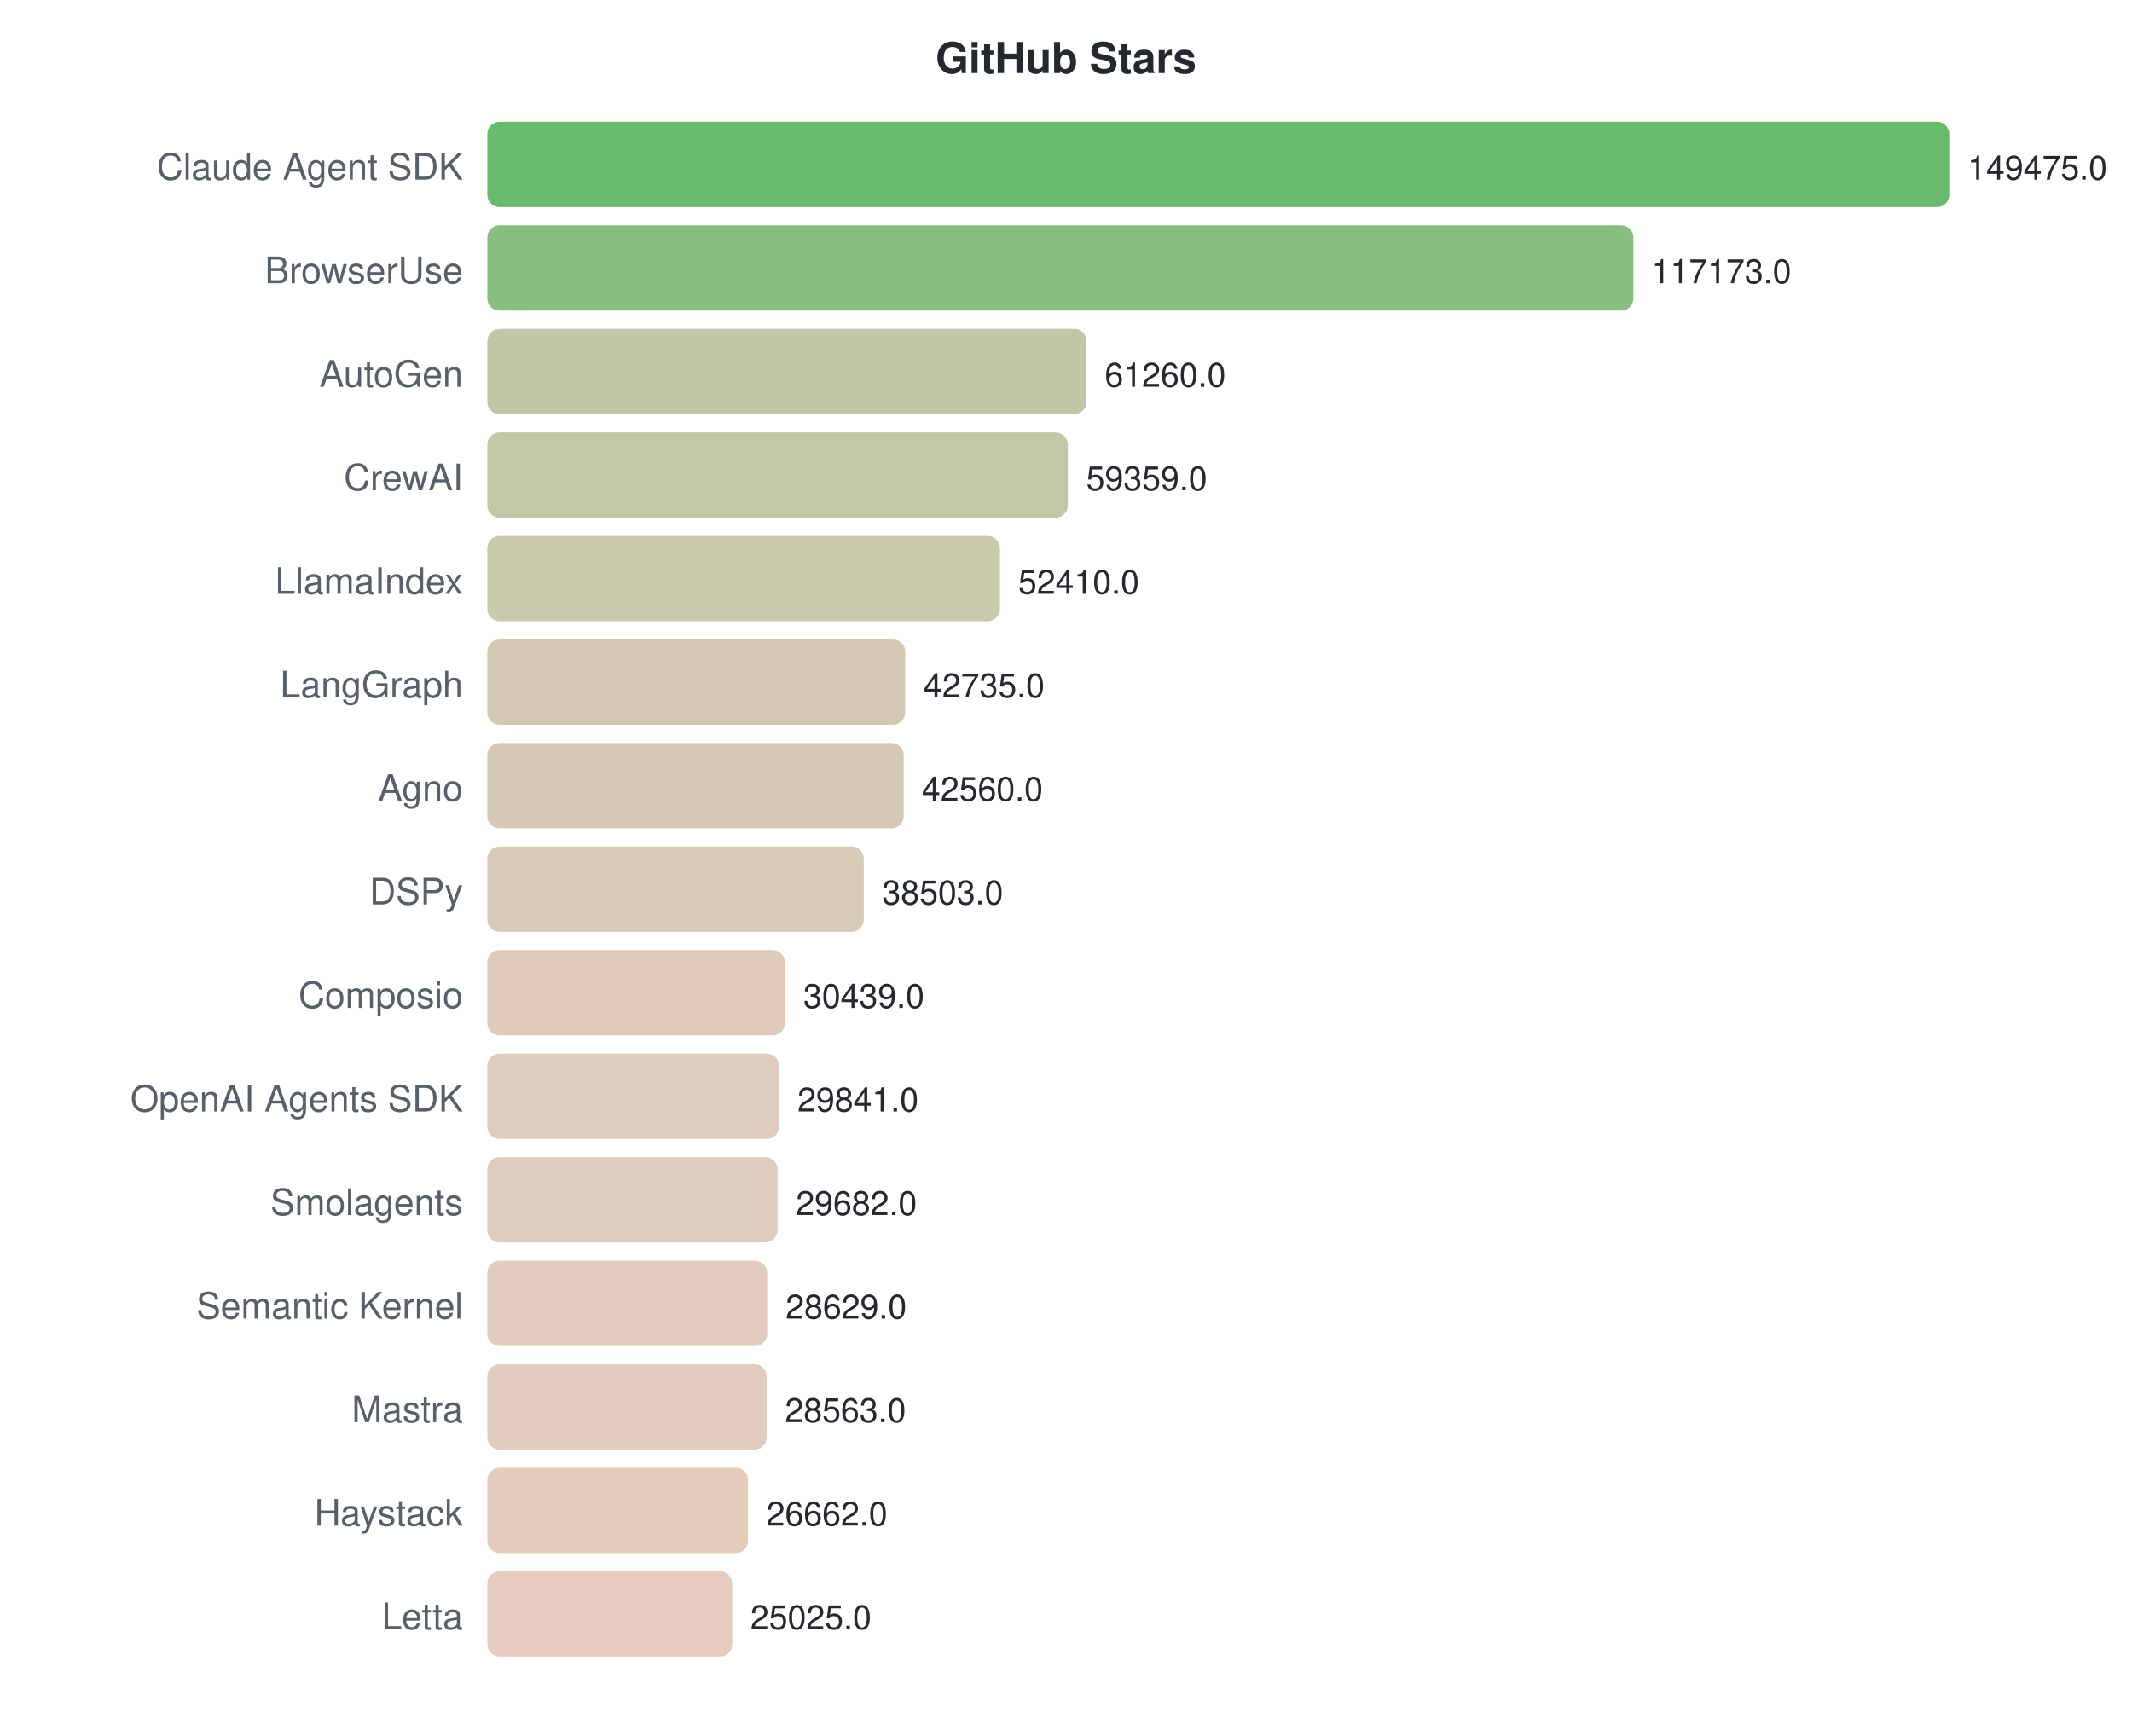
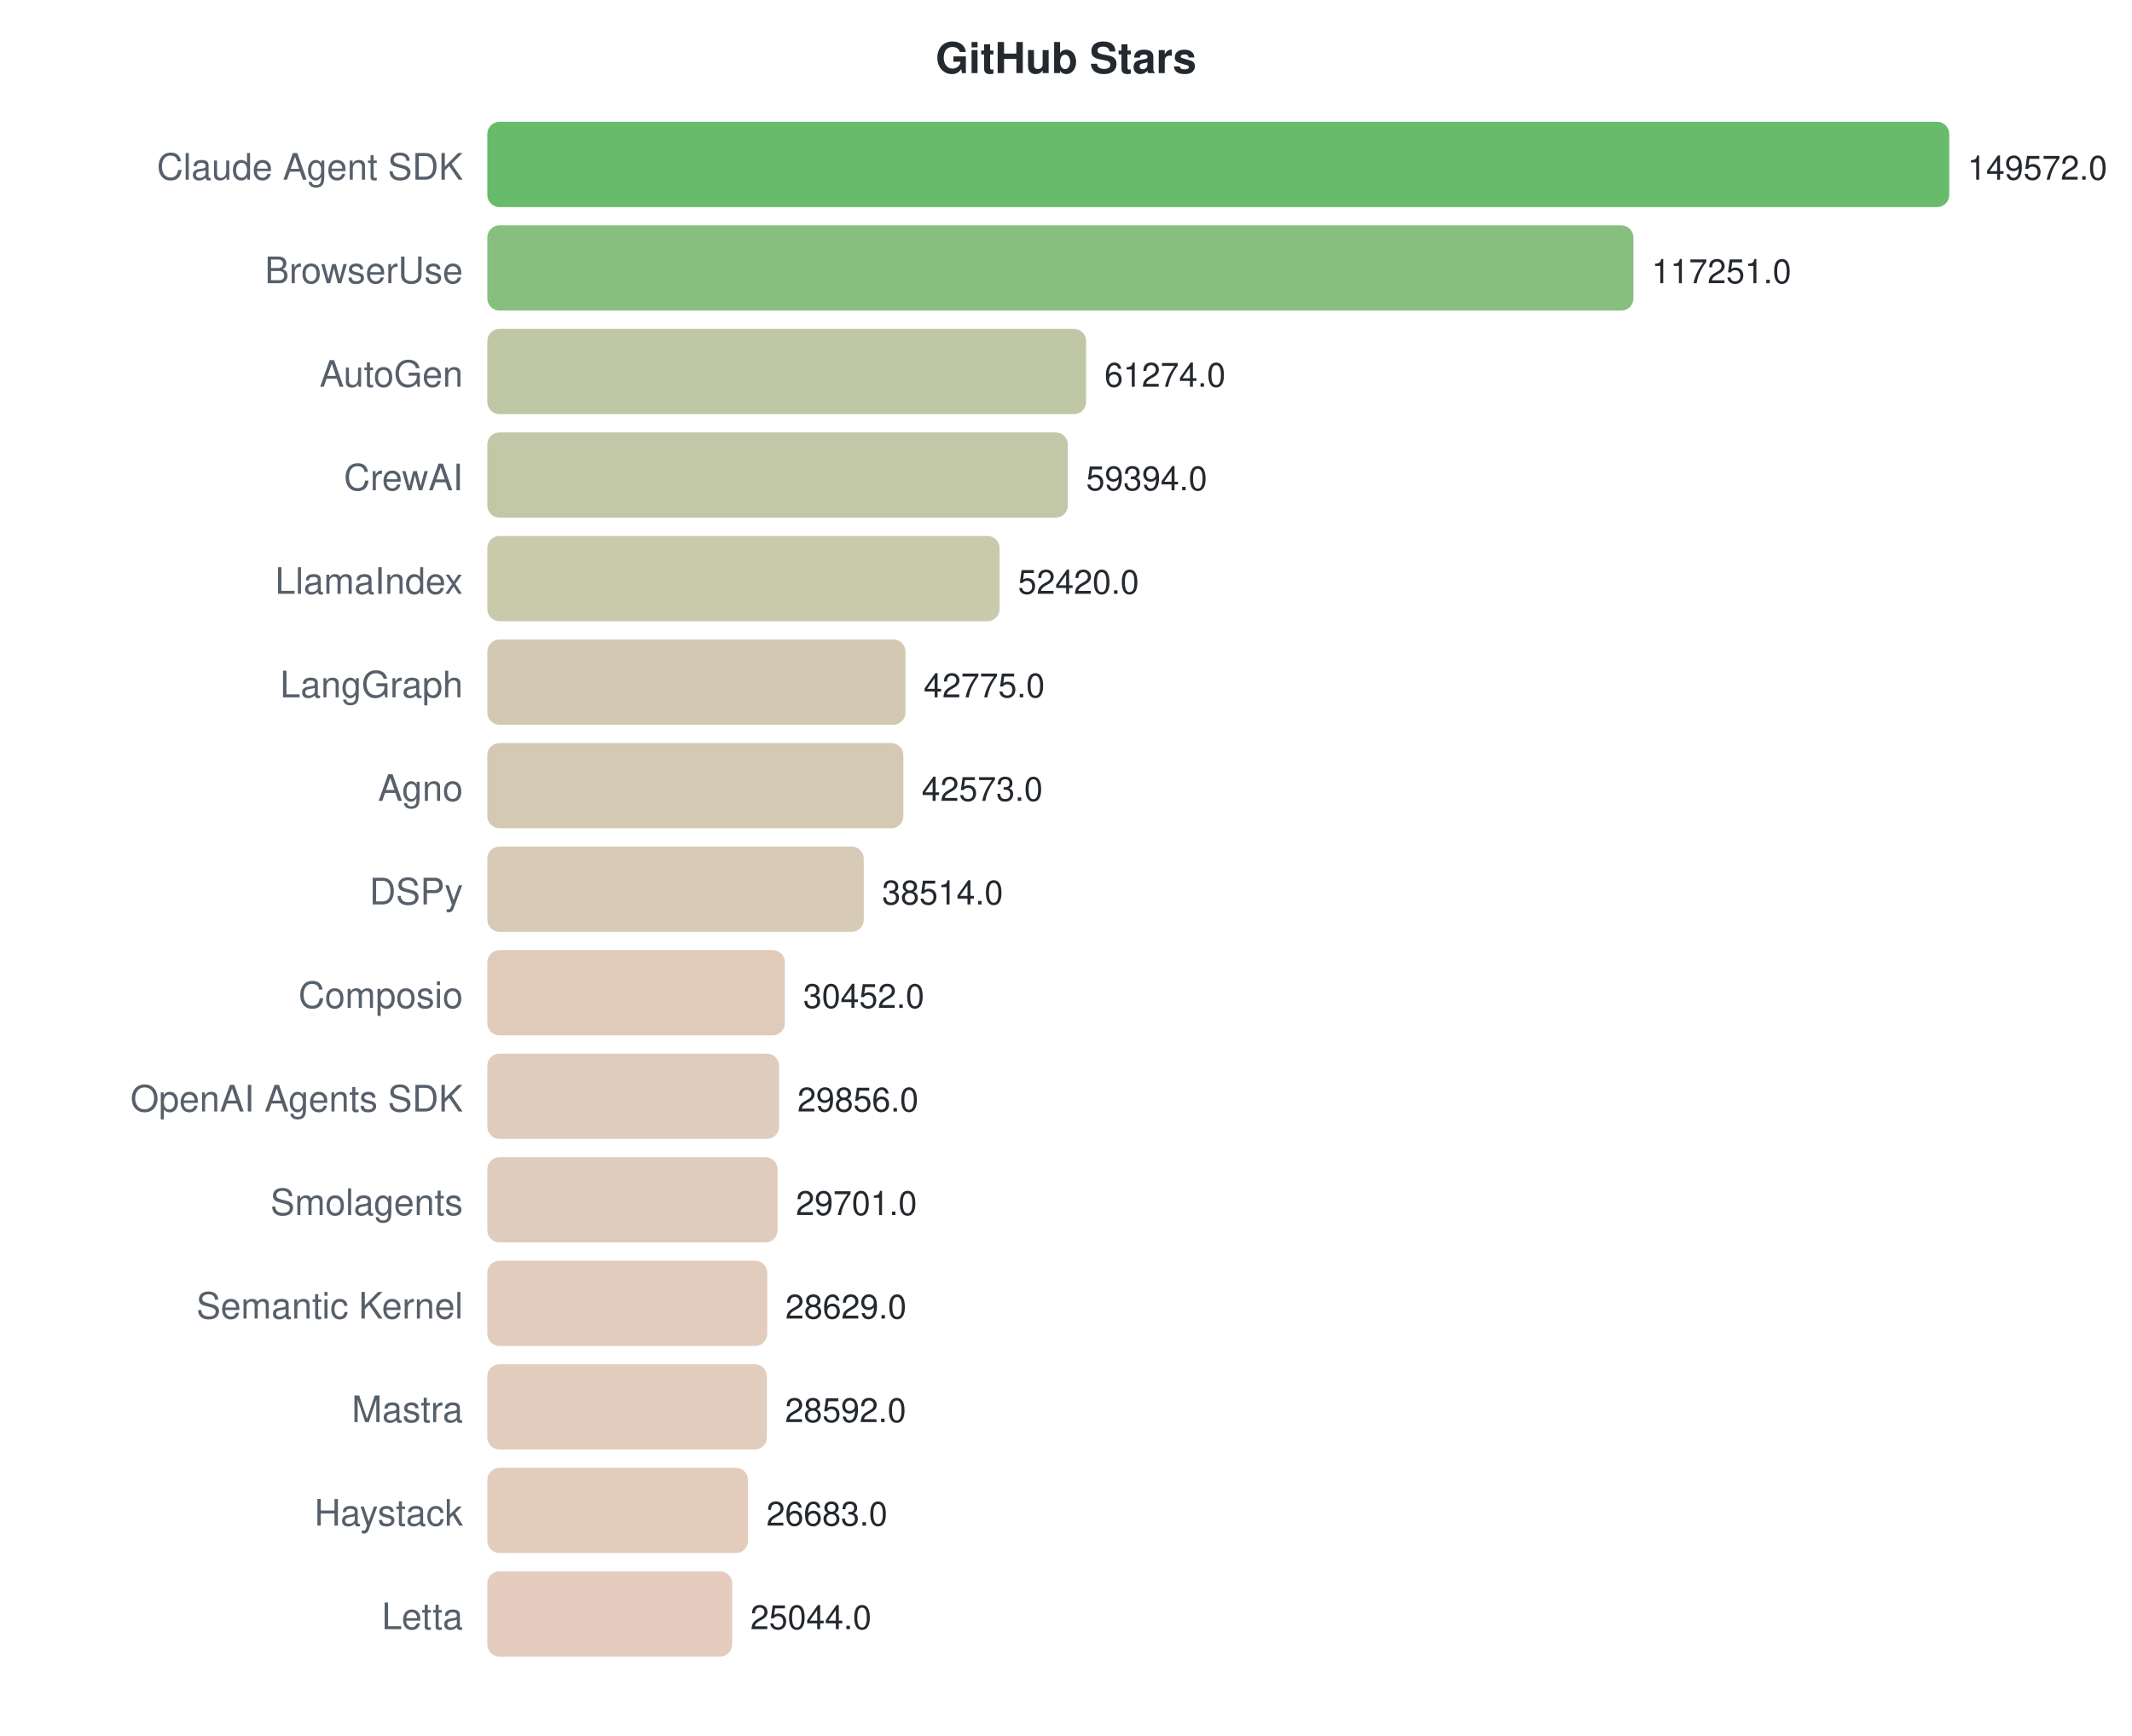
<svg xmlns="http://www.w3.org/2000/svg" width="700" height="570">
  <style>text { font-family: -apple-system, BlinkMacSystemFont, "Segoe UI", Helvetica, Arial, sans-serif; }</style>
  <text x="350" y="24" text-anchor="middle" font-size="14" font-weight="bold" fill="#24292f">GitHub Stars</text>
  <text x="152" y="59" text-anchor="end" font-size="12" fill="#57606a">Claude Agent SDK</text>
  <rect x="160" y="40" width="480.0" height="28" rx="4" fill="#4caf50" opacity="0.85" />
-   <text x="646.0" y="59" font-size="11" fill="#24292f">149475.0</text>
+   <text x="646.0" y="59" font-size="11" fill="#24292f">149572.0</text>
  <text x="152" y="93" text-anchor="end" font-size="12" fill="#57606a">BrowserUse</text>
  <rect x="160" y="74" width="376.3" height="28" rx="4" fill="#72b469" opacity="0.85" />
-   <text x="542.271" y="93" font-size="11" fill="#24292f">117173.0</text>
+   <text x="542.277" y="93" font-size="11" fill="#24292f">117251.0</text>
  <text x="152" y="127" text-anchor="end" font-size="12" fill="#57606a">AutoGen</text>
-   <rect x="160" y="108" width="196.7" height="28" rx="4" fill="#b5bd96" opacity="0.85" />
-   <text x="362.721" y="127" font-size="11" fill="#24292f">61260.0</text>
+   <rect x="160" y="108" width="196.6" height="28" rx="4" fill="#b5bd96" opacity="0.85" />
+   <text x="362.638" y="127" font-size="11" fill="#24292f">61274.0</text>
  <text x="152" y="161" text-anchor="end" font-size="12" fill="#57606a">CrewAI</text>
  <rect x="160" y="142" width="190.6" height="28" rx="4" fill="#b7be98" opacity="0.85" />
-   <text x="356.616" y="161" font-size="11" fill="#24292f">59359.0</text>
+   <text x="356.605" y="161" font-size="11" fill="#24292f">59394.0</text>
  <text x="152" y="195" text-anchor="end" font-size="12" fill="#57606a">LlamaIndex</text>
-   <rect x="160" y="176" width="168.3" height="28" rx="4" fill="#c0bf9d" opacity="0.85" />
-   <text x="334.301" y="195" font-size="11" fill="#24292f">52410.0</text>
+   <rect x="160" y="176" width="168.2" height="28" rx="4" fill="#c0bf9d" opacity="0.85" />
+   <text x="334.224" y="195" font-size="11" fill="#24292f">52420.0</text>
  <text x="152" y="229" text-anchor="end" font-size="12" fill="#57606a">LangGraph</text>
-   <rect x="160" y="210" width="137.2" height="28" rx="4" fill="#cbc0a5" opacity="0.85" />
-   <text x="303.232" y="229" font-size="11" fill="#24292f">42735.0</text>
+   <rect x="160" y="210" width="137.3" height="28" rx="4" fill="#cbc0a5" opacity="0.85" />
+   <text x="303.272" y="229" font-size="11" fill="#24292f">42775.0</text>
  <text x="152" y="263" text-anchor="end" font-size="12" fill="#57606a">Agno</text>
-   <rect x="160" y="244" width="136.7" height="28" rx="4" fill="#ccc0a5" opacity="0.85" />
-   <text x="302.67" y="263" font-size="11" fill="#24292f">42560.0</text>
+   <rect x="160" y="244" width="136.6" height="28" rx="4" fill="#ccc0a5" opacity="0.85" />
+   <text x="302.623" y="263" font-size="11" fill="#24292f">42573.0</text>
  <text x="152" y="297" text-anchor="end" font-size="12" fill="#57606a">DSPy</text>
  <rect x="160" y="278" width="123.6" height="28" rx="4" fill="#d0c1a9" opacity="0.85" />
-   <text x="289.642" y="297" font-size="11" fill="#24292f">38503.0</text>
+   <text x="289.597" y="297" font-size="11" fill="#24292f">38514.0</text>
  <text x="152" y="331" text-anchor="end" font-size="12" fill="#57606a">Composio</text>
  <rect x="160" y="312" width="97.7" height="28" rx="4" fill="#dac2af" opacity="0.85" />
-   <text x="263.747" y="331" font-size="11" fill="#24292f">30439.0</text>
+   <text x="263.725" y="331" font-size="11" fill="#24292f">30452.0</text>
  <text x="152" y="365" text-anchor="end" font-size="12" fill="#57606a">OpenAI Agents SDK</text>
  <rect x="160" y="346" width="95.8" height="28" rx="4" fill="#dbc3b0" opacity="0.85" />
-   <text x="261.827" y="365" font-size="11" fill="#24292f">29841.0</text>
+   <text x="261.813" y="365" font-size="11" fill="#24292f">29856.0</text>
  <text x="152" y="399" text-anchor="end" font-size="12" fill="#57606a">Smolagents</text>
  <rect x="160" y="380" width="95.3" height="28" rx="4" fill="#dbc3b0" opacity="0.85" />
-   <text x="261.316" y="399" font-size="11" fill="#24292f">29682.0</text>
+   <text x="261.315" y="399" font-size="11" fill="#24292f">29701.0</text>
  <text x="152" y="433" text-anchor="end" font-size="12" fill="#57606a">Semantic Kernel</text>
  <rect x="160" y="414" width="91.9" height="28" rx="4" fill="#dcc3b1" opacity="0.85" />
-   <text x="257.935" y="433" font-size="11" fill="#24292f">28629.0</text>
+   <text x="257.875" y="433" font-size="11" fill="#24292f">28629.0</text>
  <text x="152" y="467" text-anchor="end" font-size="12" fill="#57606a">Mastra</text>
-   <rect x="160" y="448" width="91.7" height="28" rx="4" fill="#dcc3b1" opacity="0.85" />
-   <text x="257.723" y="467" font-size="11" fill="#24292f">28563.0</text>
+   <rect x="160" y="448" width="91.8" height="28" rx="4" fill="#dcc3b1" opacity="0.85" />
+   <text x="257.756" y="467" font-size="11" fill="#24292f">28592.0</text>
  <text x="152" y="501" text-anchor="end" font-size="12" fill="#57606a">Haystack</text>
  <rect x="160" y="482" width="85.6" height="28" rx="4" fill="#dfc3b2" opacity="0.85" />
-   <text x="251.618" y="501" font-size="11" fill="#24292f">26662.0</text>
+   <text x="251.63" y="501" font-size="11" fill="#24292f">26683.0</text>
  <text x="152" y="535" text-anchor="end" font-size="12" fill="#57606a">Letta</text>
  <rect x="160" y="516" width="80.4" height="28" rx="4" fill="#e1c3b3" opacity="0.85" />
-   <text x="246.361" y="535" font-size="11" fill="#24292f">25025.0</text>
+   <text x="246.37" y="535" font-size="11" fill="#24292f">25044.0</text>
</svg>
